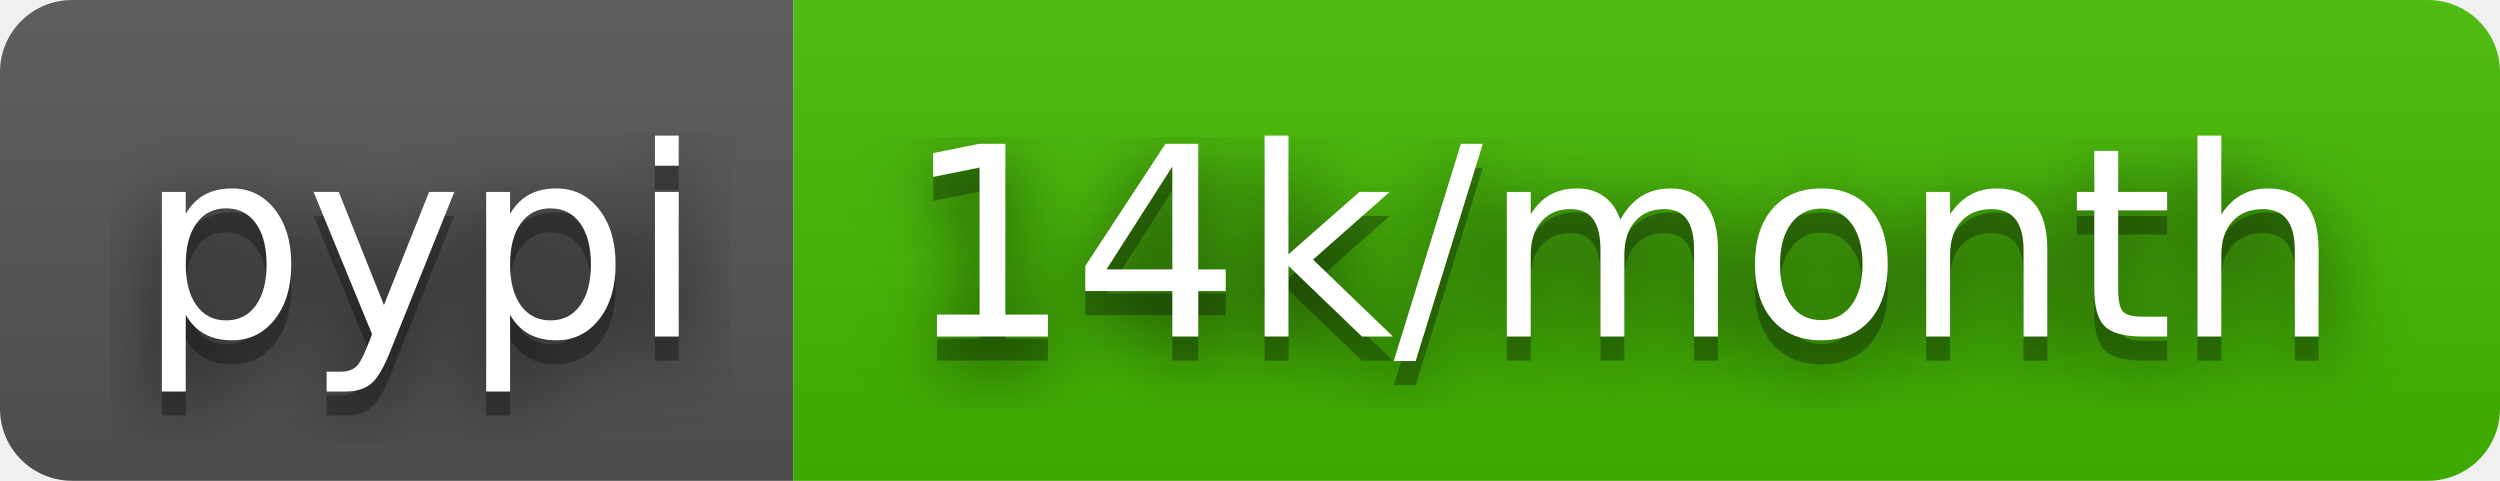
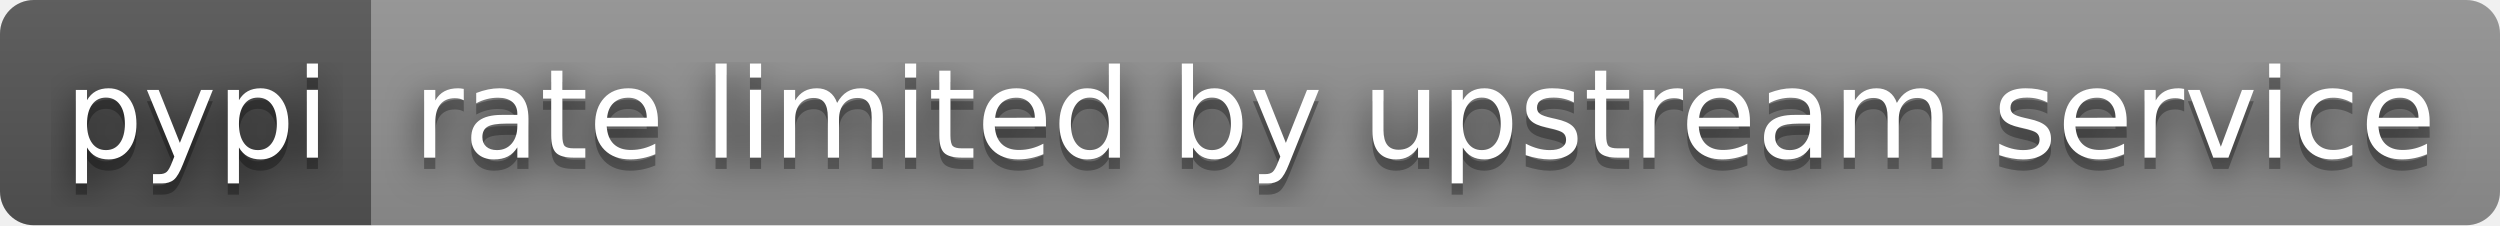
- <svg xmlns="http://www.w3.org/2000/svg" width="104" height="20" role="img" aria-label="pypi: 14k/month">
+ <svg xmlns="http://www.w3.org/2000/svg" width="222" height="20" role="img" aria-label="pypi: rate limited by upstream service">
  <filter id="blur">
    <feGaussianBlur stdDeviation="16" />
  </filter>
  <linearGradient id="s" x2="0" y2="100%">
    <stop offset="0" stop-color="#bbb" stop-opacity=".1" />
    <stop offset="1" stop-opacity=".1" />
  </linearGradient>
  <clipPath id="r">
-     <rect width="104" height="20" rx="3" />
+     <rect width="222" height="20" rx="3" />
  </clipPath>
  <g clip-path="url(#r)">
    <rect width="33" height="20" fill="#555" />
-     <rect x="33" width="71" height="20" fill="#4b0" />
-     <rect width="104" height="20" fill="url(#s)" />
+     <rect x="33" width="189" height="20" fill="#939393" />
+     <rect width="222" height="20" fill="url(#s)" />
  </g>
  <g fill="#fff" text-anchor="middle" font-family="Verdana,Geneva,DejaVu Sans,sans-serif" text-rendering="geometricPrecision" font-size="110">
    <g transform="scale(.1)">
      <g aria-hidden="true" fill="#010101">
        <text x="175" y="150" fill-opacity=".8" filter="url(#blur)" textLength="230">pypi</text>
        <text x="175" y="150" fill-opacity=".3" textLength="230">pypi</text>
      </g>
      <text x="175" y="140" textLength="230">pypi</text>
    </g>
    <g transform="scale(.1)">
      <g aria-hidden="true" fill="#010101">
-         <text x="675" y="150" fill-opacity=".8" filter="url(#blur)" textLength="610">14k/month</text>
-         <text x="675" y="150" fill-opacity=".3" textLength="610">14k/month</text>
+         <text x="1265" y="150" fill-opacity=".8" filter="url(#blur)" textLength="1790">rate limited by upstream service</text>
+         <text x="1265" y="150" fill-opacity=".3" textLength="1790">rate limited by upstream service</text>
      </g>
-       <text x="675" y="140" textLength="610">14k/month</text>
+       <text x="1265" y="140" textLength="1790">rate limited by upstream service</text>
    </g>
  </g>
</svg>
